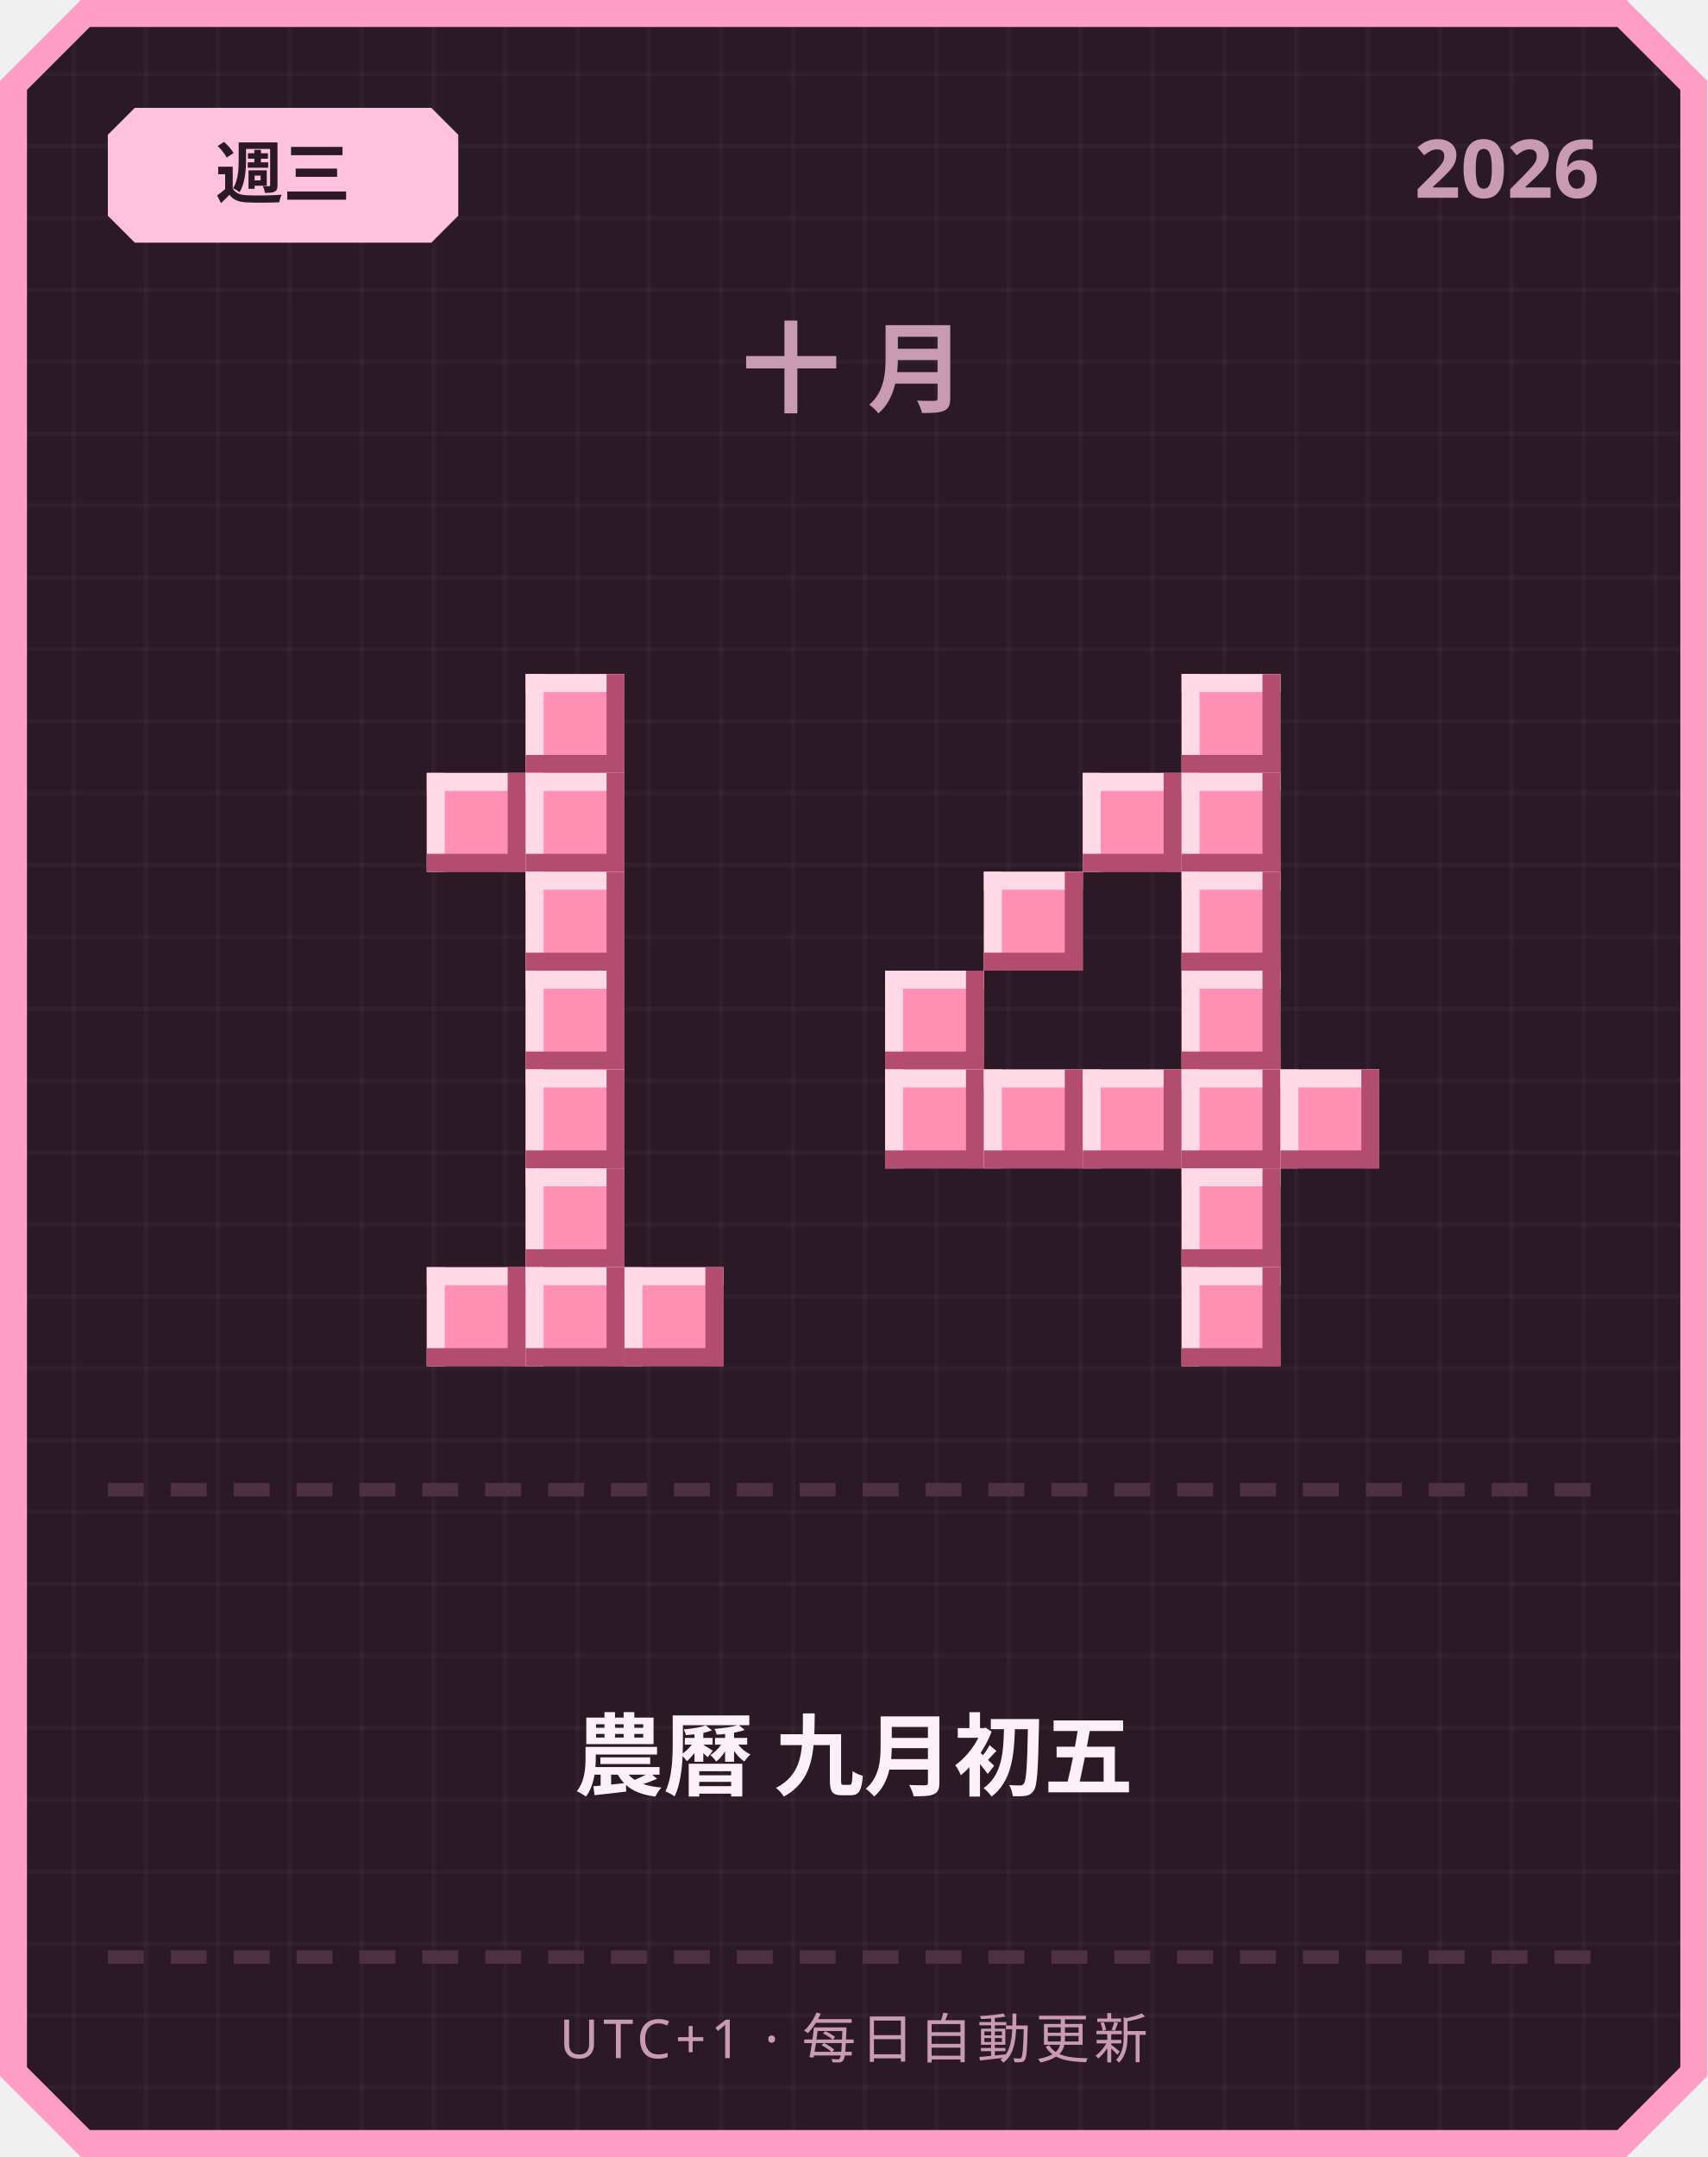
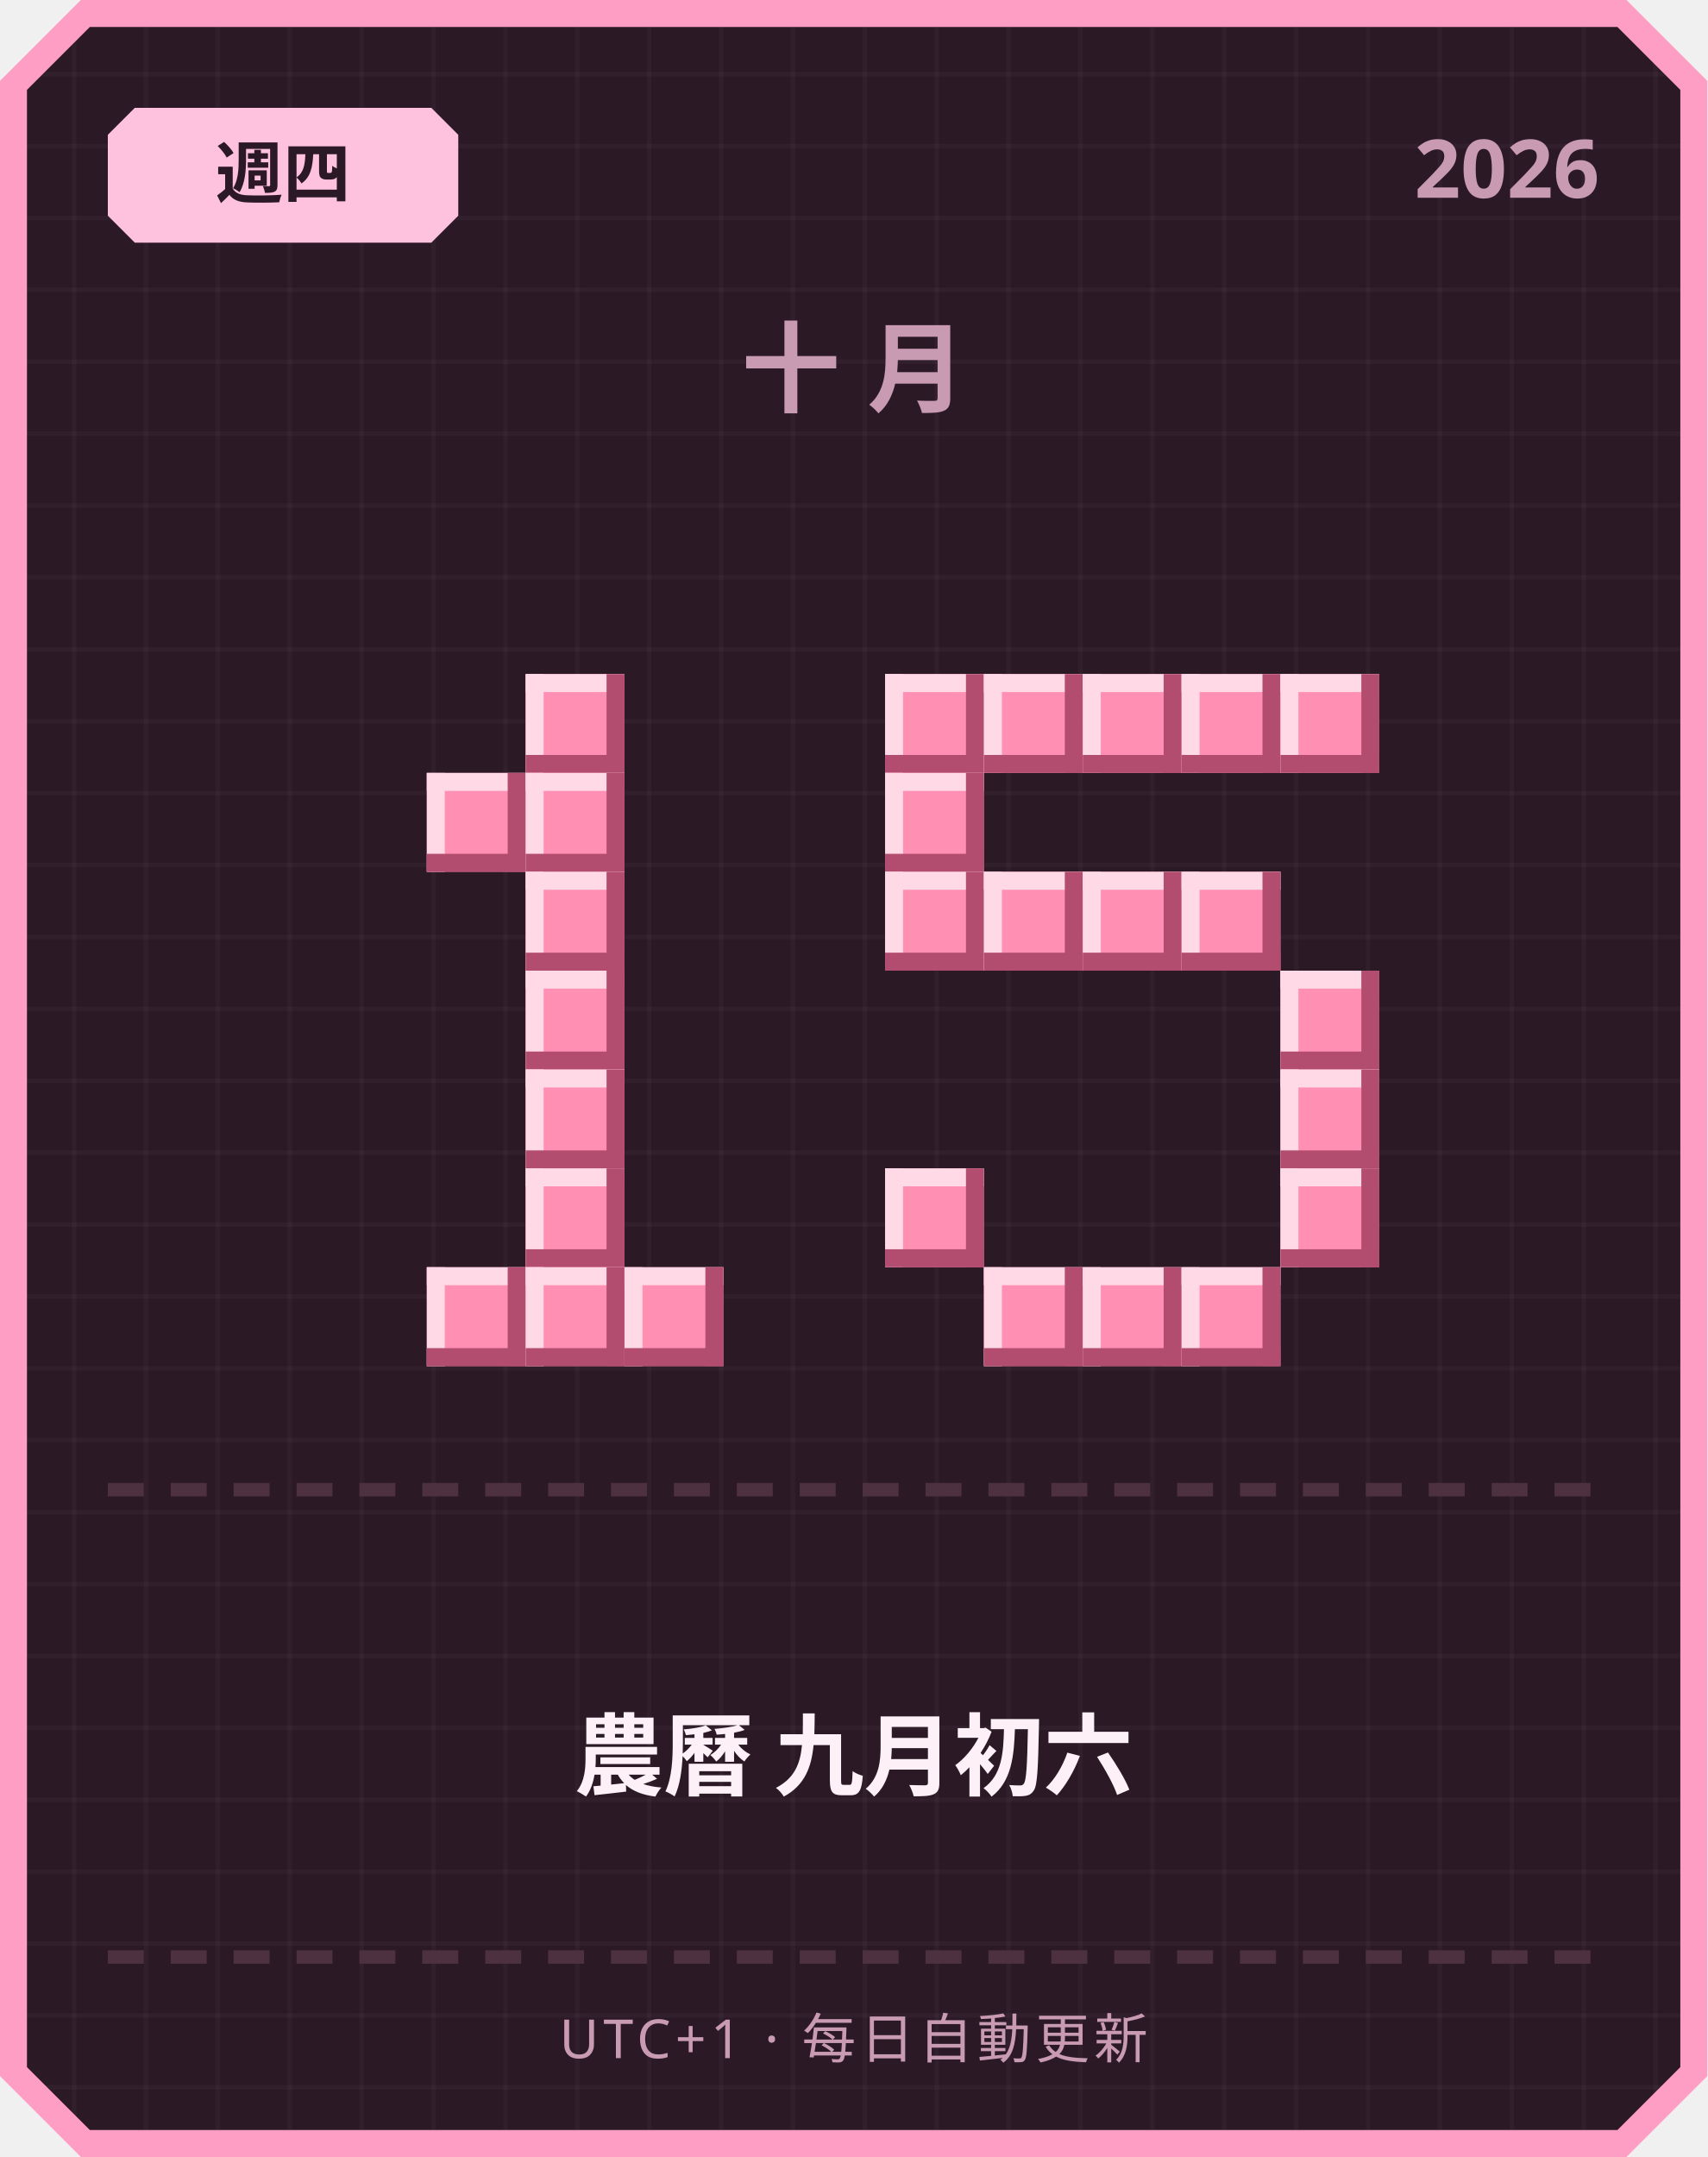
<svg xmlns="http://www.w3.org/2000/svg" width="380" height="480" viewBox="0 0 380 480">
  <defs>
    <pattern id="grid" width="16" height="16" patternUnits="userSpaceOnUse">
      <rect width="16" height="16" fill="#2b1a26" />
      <rect width="1" height="16" fill="#ffffff" opacity="0.03" />
      <rect width="16" height="1" fill="#ffffff" opacity="0.03" />
    </pattern>
  </defs>
  <path d="M 18,0 L 362,0 L 380,18 L 380,462 L 362,480 L 18,480 L 0,462 L 0,18 Z" fill="#ff9ec4" />
  <path d="M 20,6 L 360,6 L 374,20 L 374,460 L 360,474 L 20,474 L 6,460 L 6,20 Z" fill="url(#grid)" />
  <path d="M 30,24 L 96,24 L 102,30 L 102,48 L 96,54 L 30,54 L 24,48 L 24,30 Z" fill="#ffc2de" />
-   <text x="63" y="44" text-anchor="middle" font-family="'Segoe UI', sans-serif" font-size="15" font-weight="700" fill="#2b1a26">週三</text>
+   <text x="63" y="44" text-anchor="middle" font-family="'Segoe UI', sans-serif" font-size="15" font-weight="700" fill="#2b1a26">週四</text>
  <text x="356" y="44" text-anchor="end" font-family="'Segoe UI', sans-serif" font-size="18" font-weight="700" fill="#c99bb3">2026</text>
  <text x="190" y="90" text-anchor="middle" font-family="'Segoe UI', sans-serif" font-size="22" font-weight="700" letter-spacing="6" fill="#c99bb3">十月</text>
  <rect x="117" y="150" width="22" height="22" fill="#ff8fb3" />
  <rect x="117" y="150" width="22" height="4" fill="#ffd9e6" />
  <rect x="117" y="150" width="4" height="22" fill="#ffd9e6" />
  <rect x="117" y="168" width="22" height="4" fill="#b34d70" />
  <rect x="135" y="150" width="4" height="22" fill="#b34d70" />
  <rect x="95" y="172" width="22" height="22" fill="#ff8fb3" />
  <rect x="95" y="172" width="22" height="4" fill="#ffd9e6" />
  <rect x="95" y="172" width="4" height="22" fill="#ffd9e6" />
  <rect x="95" y="190" width="22" height="4" fill="#b34d70" />
  <rect x="113" y="172" width="4" height="22" fill="#b34d70" />
  <rect x="117" y="172" width="22" height="22" fill="#ff8fb3" />
  <rect x="117" y="172" width="22" height="4" fill="#ffd9e6" />
  <rect x="117" y="172" width="4" height="22" fill="#ffd9e6" />
  <rect x="117" y="190" width="22" height="4" fill="#b34d70" />
  <rect x="135" y="172" width="4" height="22" fill="#b34d70" />
  <rect x="117" y="194" width="22" height="22" fill="#ff8fb3" />
  <rect x="117" y="194" width="22" height="4" fill="#ffd9e6" />
  <rect x="117" y="194" width="4" height="22" fill="#ffd9e6" />
  <rect x="117" y="212" width="22" height="4" fill="#b34d70" />
  <rect x="135" y="194" width="4" height="22" fill="#b34d70" />
  <rect x="117" y="216" width="22" height="22" fill="#ff8fb3" />
  <rect x="117" y="216" width="22" height="4" fill="#ffd9e6" />
  <rect x="117" y="216" width="4" height="22" fill="#ffd9e6" />
  <rect x="117" y="234" width="22" height="4" fill="#b34d70" />
  <rect x="135" y="216" width="4" height="22" fill="#b34d70" />
  <rect x="117" y="238" width="22" height="22" fill="#ff8fb3" />
  <rect x="117" y="238" width="22" height="4" fill="#ffd9e6" />
  <rect x="117" y="238" width="4" height="22" fill="#ffd9e6" />
  <rect x="117" y="256" width="22" height="4" fill="#b34d70" />
  <rect x="135" y="238" width="4" height="22" fill="#b34d70" />
  <rect x="117" y="260" width="22" height="22" fill="#ff8fb3" />
  <rect x="117" y="260" width="22" height="4" fill="#ffd9e6" />
  <rect x="117" y="260" width="4" height="22" fill="#ffd9e6" />
  <rect x="117" y="278" width="22" height="4" fill="#b34d70" />
  <rect x="135" y="260" width="4" height="22" fill="#b34d70" />
  <rect x="95" y="282" width="22" height="22" fill="#ff8fb3" />
  <rect x="95" y="282" width="22" height="4" fill="#ffd9e6" />
  <rect x="95" y="282" width="4" height="22" fill="#ffd9e6" />
  <rect x="95" y="300" width="22" height="4" fill="#b34d70" />
  <rect x="113" y="282" width="4" height="22" fill="#b34d70" />
  <rect x="117" y="282" width="22" height="22" fill="#ff8fb3" />
  <rect x="117" y="282" width="22" height="4" fill="#ffd9e6" />
  <rect x="117" y="282" width="4" height="22" fill="#ffd9e6" />
  <rect x="117" y="300" width="22" height="4" fill="#b34d70" />
  <rect x="135" y="282" width="4" height="22" fill="#b34d70" />
  <rect x="139" y="282" width="22" height="22" fill="#ff8fb3" />
  <rect x="139" y="282" width="22" height="4" fill="#ffd9e6" />
  <rect x="139" y="282" width="4" height="22" fill="#ffd9e6" />
  <rect x="139" y="300" width="22" height="4" fill="#b34d70" />
  <rect x="157" y="282" width="4" height="22" fill="#b34d70" />
+   <rect x="197" y="150" width="22" height="22" fill="#ff8fb3" />
+   <rect x="197" y="150" width="22" height="4" fill="#ffd9e6" />
+   <rect x="197" y="150" width="4" height="22" fill="#ffd9e6" />
+   <rect x="197" y="168" width="22" height="4" fill="#b34d70" />
+   <rect x="215" y="150" width="4" height="22" fill="#b34d70" />
+   <rect x="219" y="150" width="22" height="22" fill="#ff8fb3" />
+   <rect x="219" y="150" width="22" height="4" fill="#ffd9e6" />
+   <rect x="219" y="150" width="4" height="22" fill="#ffd9e6" />
+   <rect x="219" y="168" width="22" height="4" fill="#b34d70" />
+   <rect x="237" y="150" width="4" height="22" fill="#b34d70" />
+   <rect x="241" y="150" width="22" height="22" fill="#ff8fb3" />
+   <rect x="241" y="150" width="22" height="4" fill="#ffd9e6" />
+   <rect x="241" y="150" width="4" height="22" fill="#ffd9e6" />
+   <rect x="241" y="168" width="22" height="4" fill="#b34d70" />
+   <rect x="259" y="150" width="4" height="22" fill="#b34d70" />
  <rect x="263" y="150" width="22" height="22" fill="#ff8fb3" />
  <rect x="263" y="150" width="22" height="4" fill="#ffd9e6" />
  <rect x="263" y="150" width="4" height="22" fill="#ffd9e6" />
  <rect x="263" y="168" width="22" height="4" fill="#b34d70" />
  <rect x="281" y="150" width="4" height="22" fill="#b34d70" />
-   <rect x="241" y="172" width="22" height="22" fill="#ff8fb3" />
-   <rect x="241" y="172" width="22" height="4" fill="#ffd9e6" />
-   <rect x="241" y="172" width="4" height="22" fill="#ffd9e6" />
-   <rect x="241" y="190" width="22" height="4" fill="#b34d70" />
-   <rect x="259" y="172" width="4" height="22" fill="#b34d70" />
-   <rect x="263" y="172" width="22" height="22" fill="#ff8fb3" />
-   <rect x="263" y="172" width="22" height="4" fill="#ffd9e6" />
-   <rect x="263" y="172" width="4" height="22" fill="#ffd9e6" />
-   <rect x="263" y="190" width="22" height="4" fill="#b34d70" />
-   <rect x="281" y="172" width="4" height="22" fill="#b34d70" />
+   <rect x="285" y="150" width="22" height="22" fill="#ff8fb3" />
+   <rect x="285" y="150" width="22" height="4" fill="#ffd9e6" />
+   <rect x="285" y="150" width="4" height="22" fill="#ffd9e6" />
+   <rect x="285" y="168" width="22" height="4" fill="#b34d70" />
+   <rect x="303" y="150" width="4" height="22" fill="#b34d70" />
+   <rect x="197" y="172" width="22" height="22" fill="#ff8fb3" />
+   <rect x="197" y="172" width="22" height="4" fill="#ffd9e6" />
+   <rect x="197" y="172" width="4" height="22" fill="#ffd9e6" />
+   <rect x="197" y="190" width="22" height="4" fill="#b34d70" />
+   <rect x="215" y="172" width="4" height="22" fill="#b34d70" />
+   <rect x="197" y="194" width="22" height="22" fill="#ff8fb3" />
+   <rect x="197" y="194" width="22" height="4" fill="#ffd9e6" />
+   <rect x="197" y="194" width="4" height="22" fill="#ffd9e6" />
+   <rect x="197" y="212" width="22" height="4" fill="#b34d70" />
+   <rect x="215" y="194" width="4" height="22" fill="#b34d70" />
  <rect x="219" y="194" width="22" height="22" fill="#ff8fb3" />
  <rect x="219" y="194" width="22" height="4" fill="#ffd9e6" />
  <rect x="219" y="194" width="4" height="22" fill="#ffd9e6" />
  <rect x="219" y="212" width="22" height="4" fill="#b34d70" />
  <rect x="237" y="194" width="4" height="22" fill="#b34d70" />
+   <rect x="241" y="194" width="22" height="22" fill="#ff8fb3" />
+   <rect x="241" y="194" width="22" height="4" fill="#ffd9e6" />
+   <rect x="241" y="194" width="4" height="22" fill="#ffd9e6" />
+   <rect x="241" y="212" width="22" height="4" fill="#b34d70" />
+   <rect x="259" y="194" width="4" height="22" fill="#b34d70" />
  <rect x="263" y="194" width="22" height="22" fill="#ff8fb3" />
  <rect x="263" y="194" width="22" height="4" fill="#ffd9e6" />
  <rect x="263" y="194" width="4" height="22" fill="#ffd9e6" />
  <rect x="263" y="212" width="22" height="4" fill="#b34d70" />
  <rect x="281" y="194" width="4" height="22" fill="#b34d70" />
-   <rect x="197" y="216" width="22" height="22" fill="#ff8fb3" />
-   <rect x="197" y="216" width="22" height="4" fill="#ffd9e6" />
-   <rect x="197" y="216" width="4" height="22" fill="#ffd9e6" />
-   <rect x="197" y="234" width="22" height="4" fill="#b34d70" />
-   <rect x="215" y="216" width="4" height="22" fill="#b34d70" />
-   <rect x="263" y="216" width="22" height="22" fill="#ff8fb3" />
-   <rect x="263" y="216" width="22" height="4" fill="#ffd9e6" />
-   <rect x="263" y="216" width="4" height="22" fill="#ffd9e6" />
-   <rect x="263" y="234" width="22" height="4" fill="#b34d70" />
-   <rect x="281" y="216" width="4" height="22" fill="#b34d70" />
-   <rect x="197" y="238" width="22" height="22" fill="#ff8fb3" />
-   <rect x="197" y="238" width="22" height="4" fill="#ffd9e6" />
-   <rect x="197" y="238" width="4" height="22" fill="#ffd9e6" />
-   <rect x="197" y="256" width="22" height="4" fill="#b34d70" />
-   <rect x="215" y="238" width="4" height="22" fill="#b34d70" />
-   <rect x="219" y="238" width="22" height="22" fill="#ff8fb3" />
-   <rect x="219" y="238" width="22" height="4" fill="#ffd9e6" />
-   <rect x="219" y="238" width="4" height="22" fill="#ffd9e6" />
-   <rect x="219" y="256" width="22" height="4" fill="#b34d70" />
-   <rect x="237" y="238" width="4" height="22" fill="#b34d70" />
-   <rect x="241" y="238" width="22" height="22" fill="#ff8fb3" />
-   <rect x="241" y="238" width="22" height="4" fill="#ffd9e6" />
-   <rect x="241" y="238" width="4" height="22" fill="#ffd9e6" />
-   <rect x="241" y="256" width="22" height="4" fill="#b34d70" />
-   <rect x="259" y="238" width="4" height="22" fill="#b34d70" />
-   <rect x="263" y="238" width="22" height="22" fill="#ff8fb3" />
-   <rect x="263" y="238" width="22" height="4" fill="#ffd9e6" />
-   <rect x="263" y="238" width="4" height="22" fill="#ffd9e6" />
-   <rect x="263" y="256" width="22" height="4" fill="#b34d70" />
-   <rect x="281" y="238" width="4" height="22" fill="#b34d70" />
+   <rect x="285" y="216" width="22" height="22" fill="#ff8fb3" />
+   <rect x="285" y="216" width="22" height="4" fill="#ffd9e6" />
+   <rect x="285" y="216" width="4" height="22" fill="#ffd9e6" />
+   <rect x="285" y="234" width="22" height="4" fill="#b34d70" />
+   <rect x="303" y="216" width="4" height="22" fill="#b34d70" />
  <rect x="285" y="238" width="22" height="22" fill="#ff8fb3" />
  <rect x="285" y="238" width="22" height="4" fill="#ffd9e6" />
  <rect x="285" y="238" width="4" height="22" fill="#ffd9e6" />
  <rect x="285" y="256" width="22" height="4" fill="#b34d70" />
  <rect x="303" y="238" width="4" height="22" fill="#b34d70" />
-   <rect x="263" y="260" width="22" height="22" fill="#ff8fb3" />
-   <rect x="263" y="260" width="22" height="4" fill="#ffd9e6" />
-   <rect x="263" y="260" width="4" height="22" fill="#ffd9e6" />
-   <rect x="263" y="278" width="22" height="4" fill="#b34d70" />
-   <rect x="281" y="260" width="4" height="22" fill="#b34d70" />
+   <rect x="197" y="260" width="22" height="22" fill="#ff8fb3" />
+   <rect x="197" y="260" width="22" height="4" fill="#ffd9e6" />
+   <rect x="197" y="260" width="4" height="22" fill="#ffd9e6" />
+   <rect x="197" y="278" width="22" height="4" fill="#b34d70" />
+   <rect x="215" y="260" width="4" height="22" fill="#b34d70" />
+   <rect x="285" y="260" width="22" height="22" fill="#ff8fb3" />
+   <rect x="285" y="260" width="22" height="4" fill="#ffd9e6" />
+   <rect x="285" y="260" width="4" height="22" fill="#ffd9e6" />
+   <rect x="285" y="278" width="22" height="4" fill="#b34d70" />
+   <rect x="303" y="260" width="4" height="22" fill="#b34d70" />
+   <rect x="219" y="282" width="22" height="22" fill="#ff8fb3" />
+   <rect x="219" y="282" width="22" height="4" fill="#ffd9e6" />
+   <rect x="219" y="282" width="4" height="22" fill="#ffd9e6" />
+   <rect x="219" y="300" width="22" height="4" fill="#b34d70" />
+   <rect x="237" y="282" width="4" height="22" fill="#b34d70" />
+   <rect x="241" y="282" width="22" height="22" fill="#ff8fb3" />
+   <rect x="241" y="282" width="22" height="4" fill="#ffd9e6" />
+   <rect x="241" y="282" width="4" height="22" fill="#ffd9e6" />
+   <rect x="241" y="300" width="22" height="4" fill="#b34d70" />
+   <rect x="259" y="282" width="4" height="22" fill="#b34d70" />
  <rect x="263" y="282" width="22" height="22" fill="#ff8fb3" />
  <rect x="263" y="282" width="22" height="4" fill="#ffd9e6" />
  <rect x="263" y="282" width="4" height="22" fill="#ffd9e6" />
  <rect x="263" y="300" width="22" height="4" fill="#b34d70" />
  <rect x="281" y="282" width="4" height="22" fill="#b34d70" />
  <rect x="24" y="330" width="8" height="3" fill="#4d3140" />
  <rect x="38" y="330" width="8" height="3" fill="#4d3140" />
  <rect x="52" y="330" width="8" height="3" fill="#4d3140" />
  <rect x="66" y="330" width="8" height="3" fill="#4d3140" />
  <rect x="80" y="330" width="8" height="3" fill="#4d3140" />
  <rect x="94" y="330" width="8" height="3" fill="#4d3140" />
  <rect x="108" y="330" width="8" height="3" fill="#4d3140" />
  <rect x="122" y="330" width="8" height="3" fill="#4d3140" />
  <rect x="136" y="330" width="8" height="3" fill="#4d3140" />
  <rect x="150" y="330" width="8" height="3" fill="#4d3140" />
  <rect x="164" y="330" width="8" height="3" fill="#4d3140" />
  <rect x="178" y="330" width="8" height="3" fill="#4d3140" />
  <rect x="192" y="330" width="8" height="3" fill="#4d3140" />
  <rect x="206" y="330" width="8" height="3" fill="#4d3140" />
  <rect x="220" y="330" width="8" height="3" fill="#4d3140" />
  <rect x="234" y="330" width="8" height="3" fill="#4d3140" />
  <rect x="248" y="330" width="8" height="3" fill="#4d3140" />
  <rect x="262" y="330" width="8" height="3" fill="#4d3140" />
  <rect x="276" y="330" width="8" height="3" fill="#4d3140" />
  <rect x="290" y="330" width="8" height="3" fill="#4d3140" />
  <rect x="304" y="330" width="8" height="3" fill="#4d3140" />
  <rect x="318" y="330" width="8" height="3" fill="#4d3140" />
  <rect x="332" y="330" width="8" height="3" fill="#4d3140" />
  <rect x="346" y="330" width="8" height="3" fill="#4d3140" />
-   <text x="190" y="398" text-anchor="middle" font-family="'Segoe UI', 'Microsoft JhengHei', sans-serif" font-size="20" font-weight="700" fill="#fdf0f6">農曆 九月初五</text>
+   <text x="190" y="398" text-anchor="middle" font-family="'Segoe UI', 'Microsoft JhengHei', sans-serif" font-size="20" font-weight="700" fill="#fdf0f6">農曆 九月初六</text>
  <rect x="24" y="434" width="8" height="3" fill="#4d3140" />
  <rect x="38" y="434" width="8" height="3" fill="#4d3140" />
  <rect x="52" y="434" width="8" height="3" fill="#4d3140" />
  <rect x="66" y="434" width="8" height="3" fill="#4d3140" />
  <rect x="80" y="434" width="8" height="3" fill="#4d3140" />
  <rect x="94" y="434" width="8" height="3" fill="#4d3140" />
  <rect x="108" y="434" width="8" height="3" fill="#4d3140" />
  <rect x="122" y="434" width="8" height="3" fill="#4d3140" />
  <rect x="136" y="434" width="8" height="3" fill="#4d3140" />
  <rect x="150" y="434" width="8" height="3" fill="#4d3140" />
  <rect x="164" y="434" width="8" height="3" fill="#4d3140" />
  <rect x="178" y="434" width="8" height="3" fill="#4d3140" />
  <rect x="192" y="434" width="8" height="3" fill="#4d3140" />
  <rect x="206" y="434" width="8" height="3" fill="#4d3140" />
  <rect x="220" y="434" width="8" height="3" fill="#4d3140" />
  <rect x="234" y="434" width="8" height="3" fill="#4d3140" />
  <rect x="248" y="434" width="8" height="3" fill="#4d3140" />
  <rect x="262" y="434" width="8" height="3" fill="#4d3140" />
  <rect x="276" y="434" width="8" height="3" fill="#4d3140" />
  <rect x="290" y="434" width="8" height="3" fill="#4d3140" />
  <rect x="304" y="434" width="8" height="3" fill="#4d3140" />
  <rect x="318" y="434" width="8" height="3" fill="#4d3140" />
  <rect x="332" y="434" width="8" height="3" fill="#4d3140" />
  <rect x="346" y="434" width="8" height="3" fill="#4d3140" />
  <text x="190" y="458" text-anchor="middle" font-family="'Segoe UI', sans-serif" font-size="12" letter-spacing="1" fill="#c99bb3">UTC+1 · 每日自動更新</text>
</svg>
